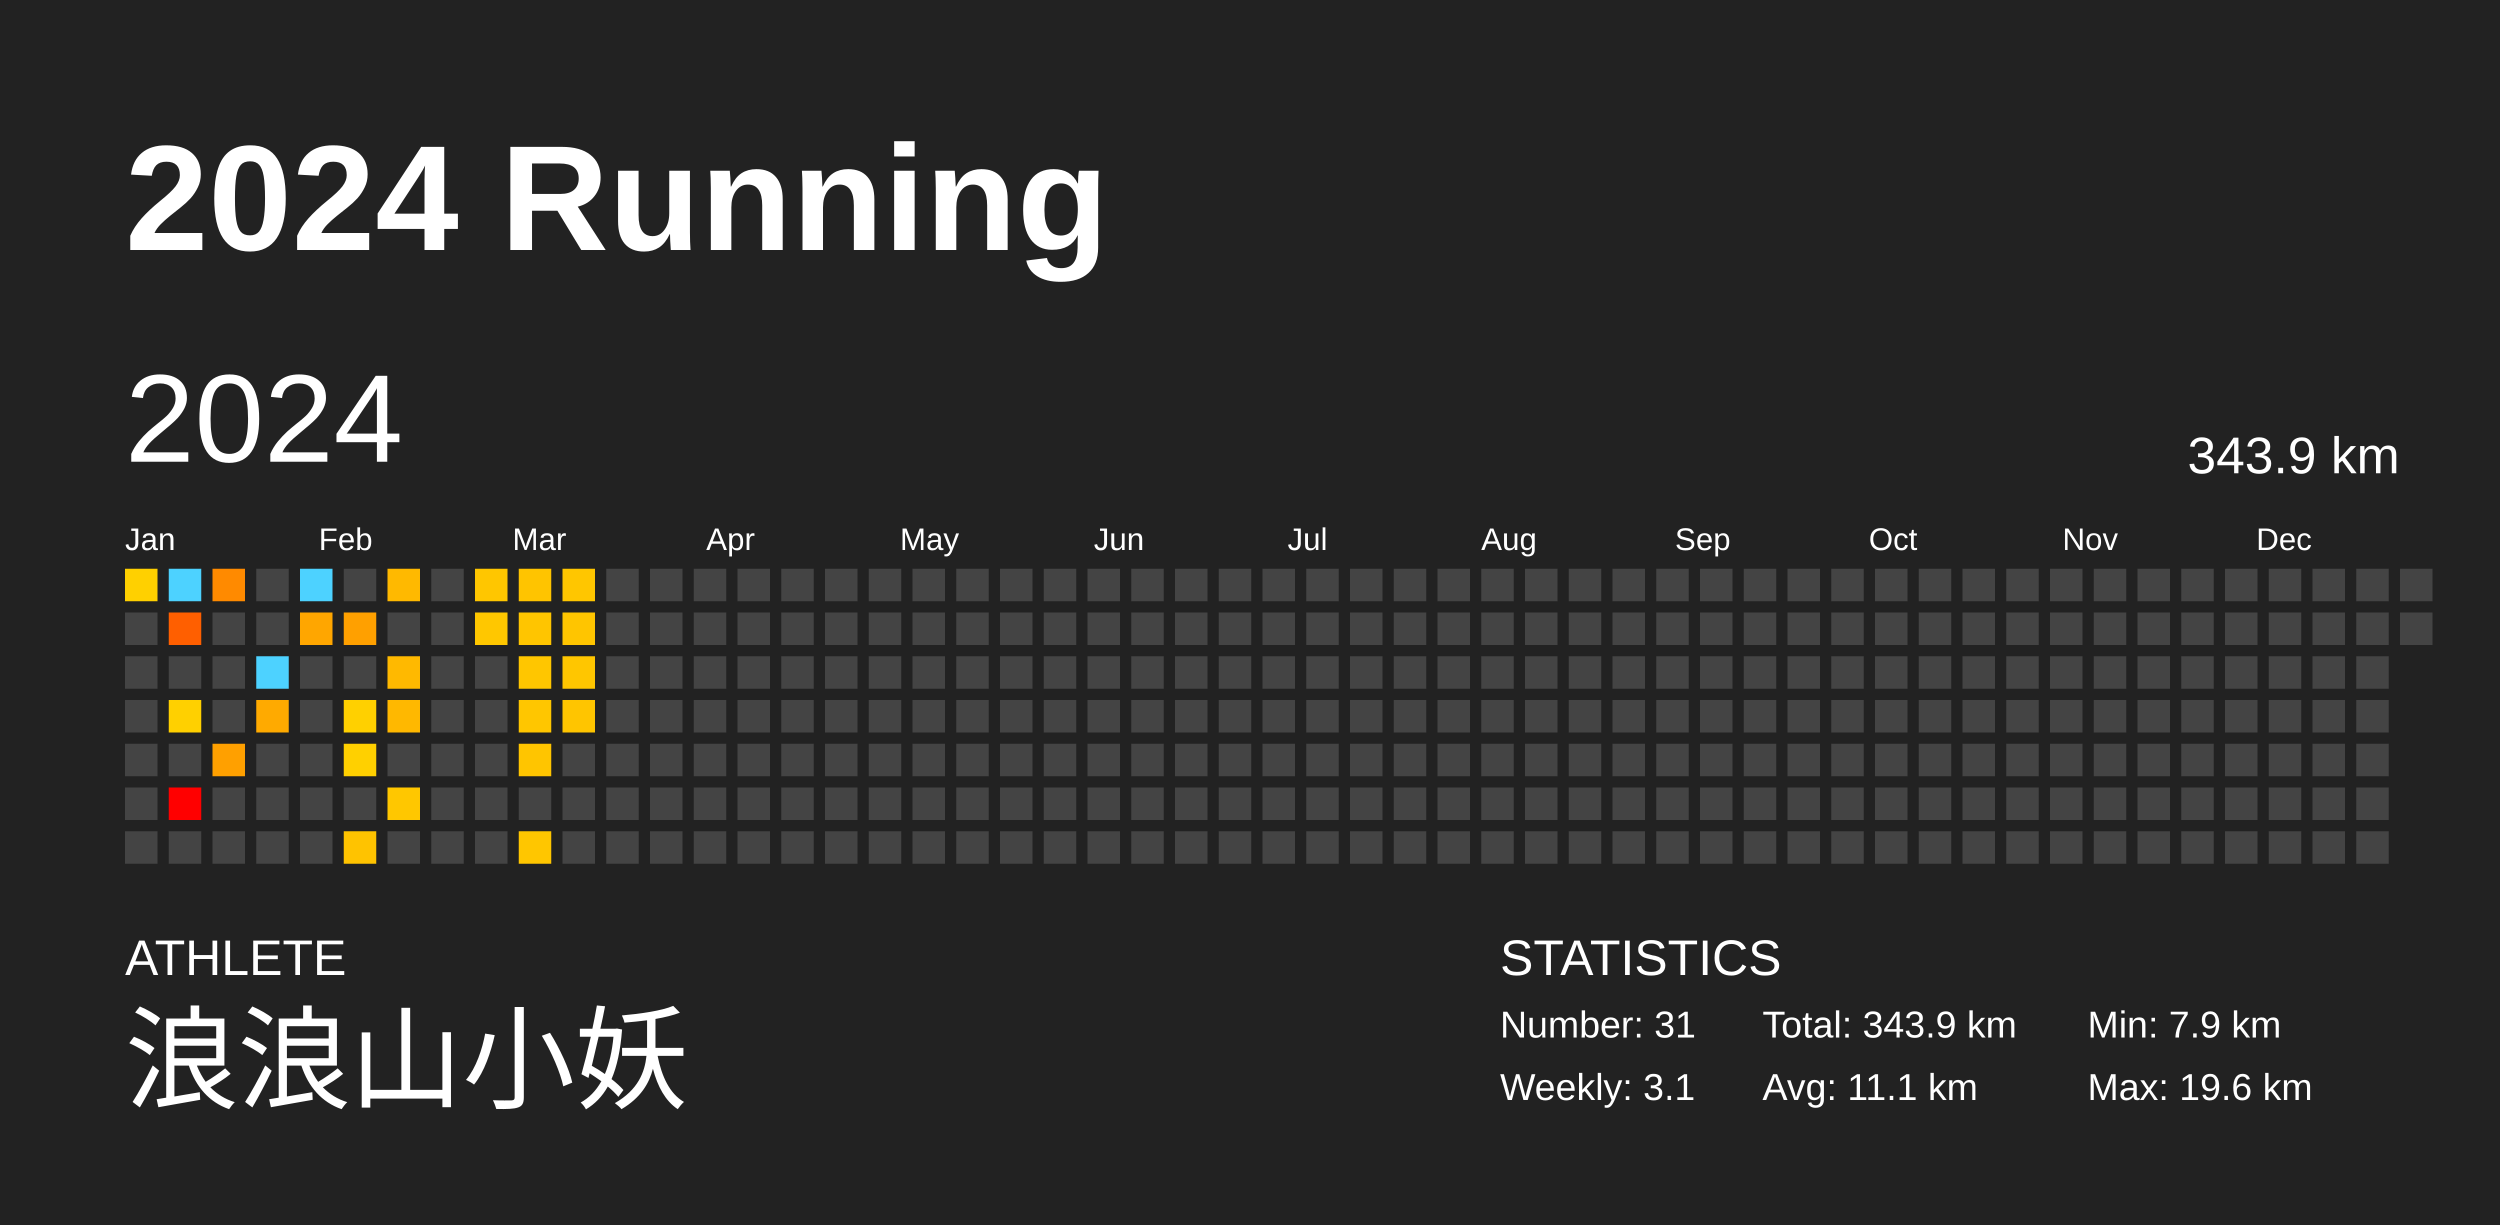
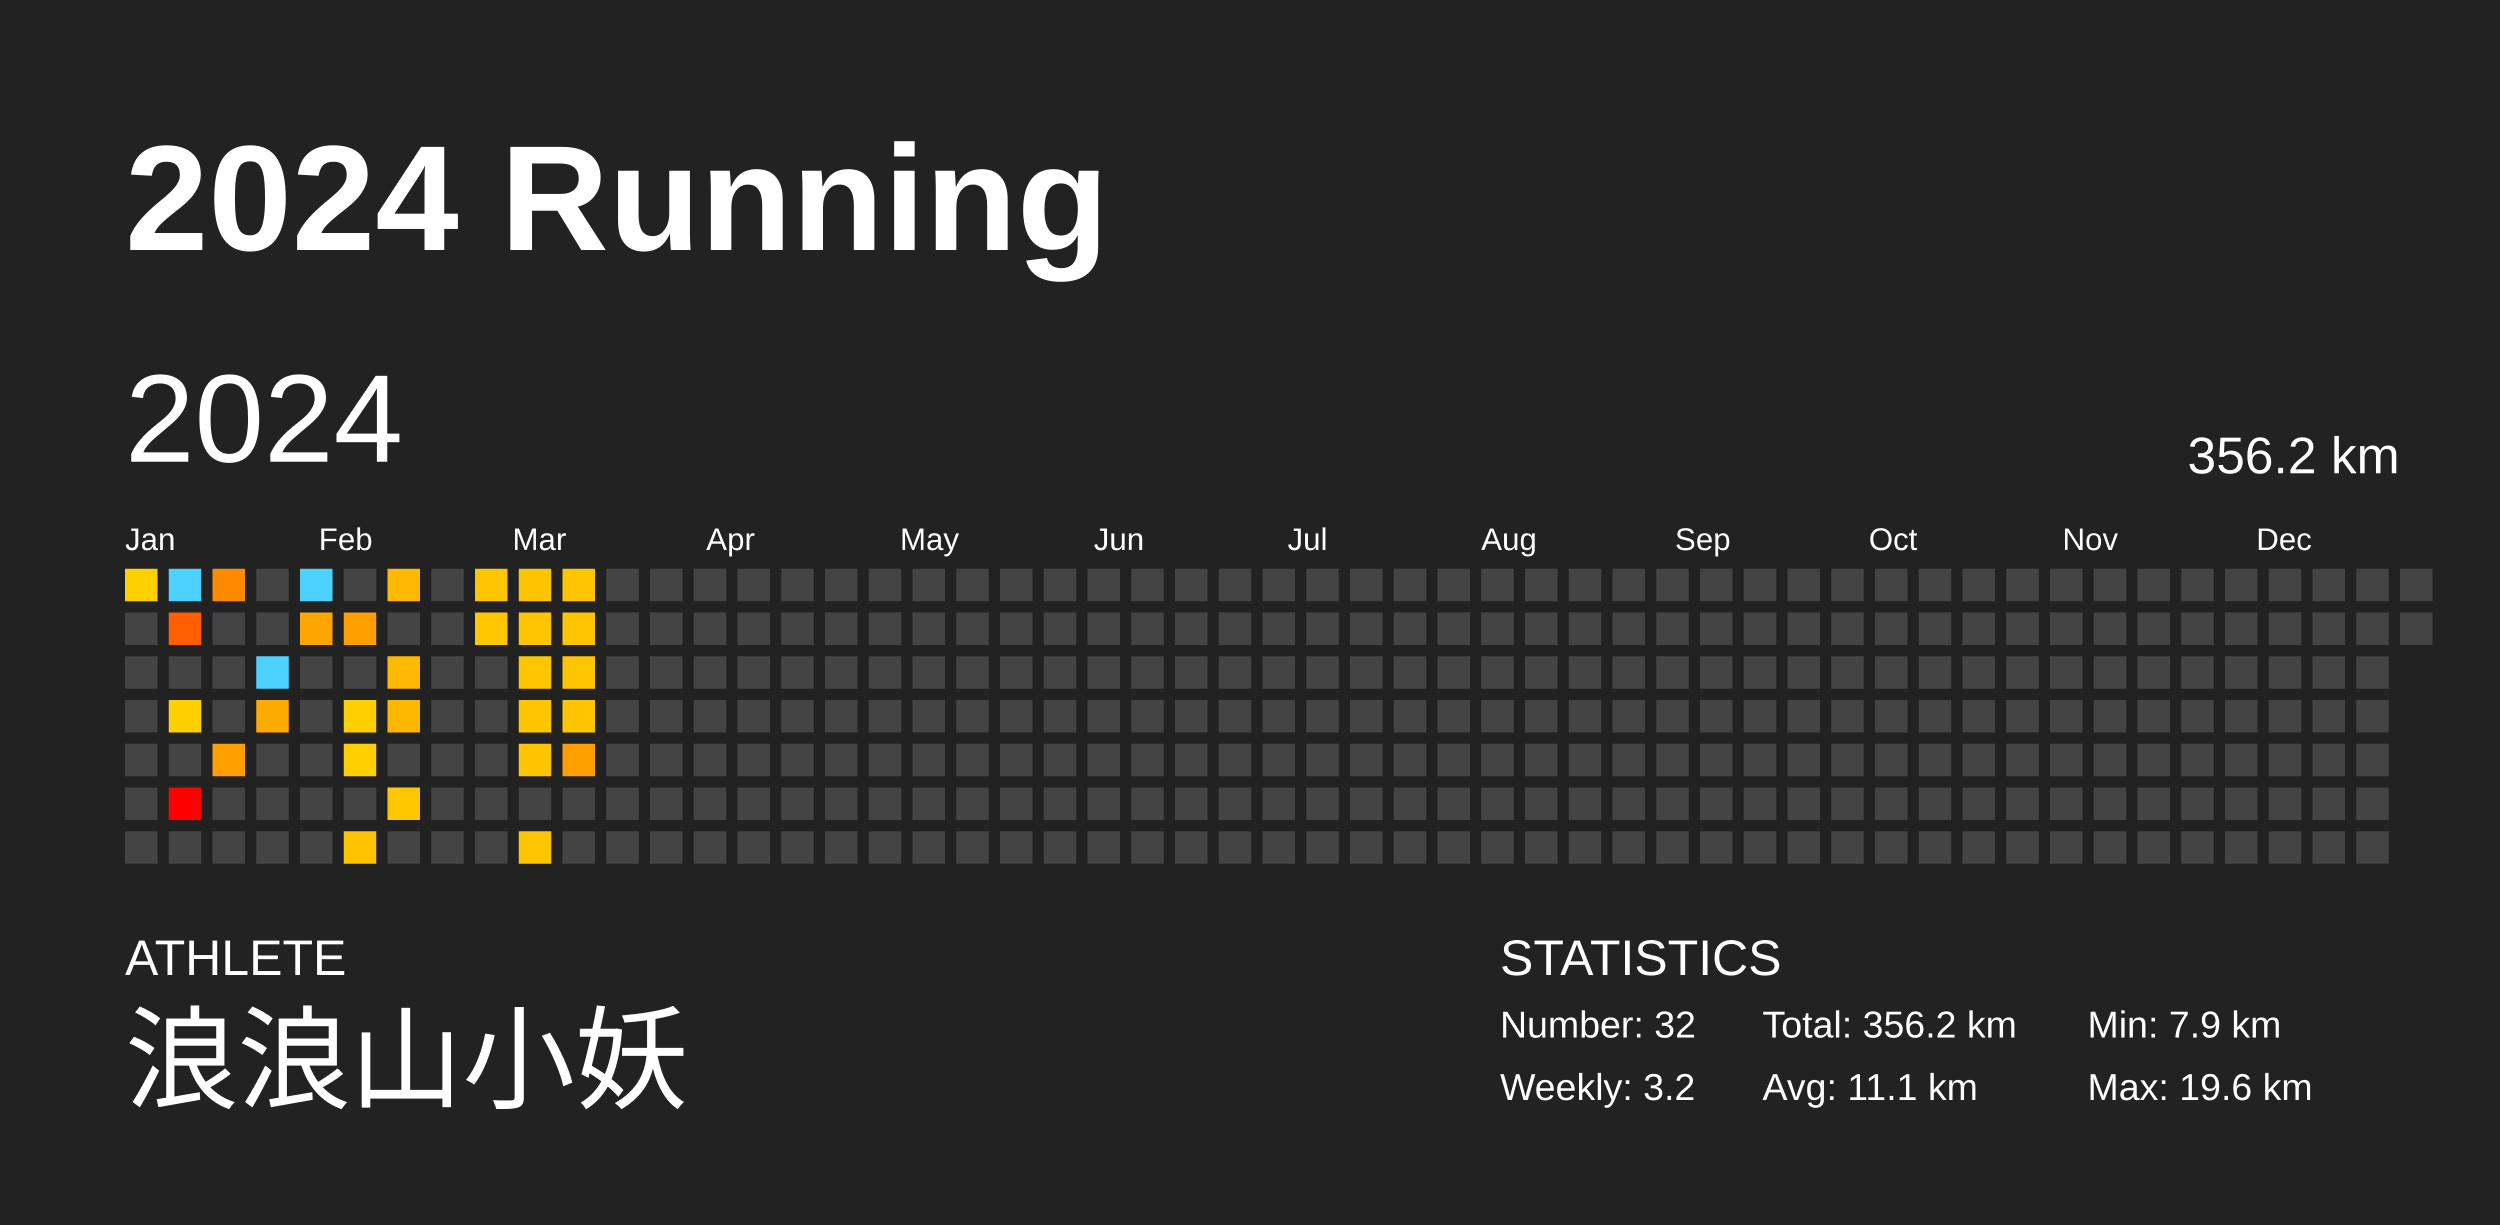
<svg xmlns="http://www.w3.org/2000/svg" baseProfile="full" height="98mm" version="1.1" viewBox="0,0,200,98" width="200mm">
  <defs />
  <rect fill="#222222" height="98" width="200" x="0" y="0" />
  <text fill="#FFFFFF" style="font-size:12px; font-family:Arial; font-weight:bold;" x="10" y="20">2024 Running</text>
  <text fill="#FFFFFF" style="font-size:4px; font-family:Arial" x="10" y="78">ATHLETE</text>
  <text fill="#FFFFFF" style="font-size:9px; font-family:Arial" x="10" y="88">浪浪山小妖</text>
  <text fill="#FFFFFF" style="font-size:4px; font-family:Arial" x="120" y="78">STATISTICS</text>
-   <text fill="#FFFFFF" style="font-size:3px; font-family:Arial" x="120" y="83">Number: 31</text>
-   <text fill="#FFFFFF" style="font-size:3px; font-family:Arial" x="120" y="88">Weekly: 3.1</text>
-   <text fill="#FFFFFF" style="font-size:3px; font-family:Arial" x="141" y="83">Total: 343.9 km</text>
+   <text fill="#FFFFFF" style="font-size:3px; font-family:Arial" x="120" y="83">Number: 32</text>
+   <text fill="#FFFFFF" style="font-size:3px; font-family:Arial" x="120" y="88">Weekly: 3.2</text>
+   <text fill="#FFFFFF" style="font-size:3px; font-family:Arial" x="141" y="83">Total: 356.2 km</text>
  <text fill="#FFFFFF" style="font-size:3px; font-family:Arial" x="141" y="88">Avg: 11.1 km</text>
  <text fill="#FFFFFF" style="font-size:3px; font-family:Arial" x="167" y="83">Min: 7.9 km</text>
  <text fill="#FFFFFF" style="font-size:3px; font-family:Arial" x="167" y="88">Max: 19.6 km</text>
  <text dominant-baseline="hanging" fill="#FFFFFF" style="font-size:10.0px; font-family:Arial;" x="10" y="30">2024</text>
-   <text dominant-baseline="hanging" fill="#FFFFFF" style="font-size:4.125px; font-family:Arial;" x="175" y="35">343.9 km</text>
+   <text dominant-baseline="hanging" fill="#FFFFFF" style="font-size:4.125px; font-family:Arial;" x="175" y="35">356.2 km</text>
  <text fill="#FFFFFF" style="font-size:2.5px; font-family:Arial" x="10.0" y="44">Jan</text>
  <text fill="#FFFFFF" style="font-size:2.5px; font-family:Arial" x="25.5" y="44">Feb</text>
  <text fill="#FFFFFF" style="font-size:2.5px; font-family:Arial" x="41.0" y="44">Mar</text>
  <text fill="#FFFFFF" style="font-size:2.5px; font-family:Arial" x="56.5" y="44">Apr</text>
  <text fill="#FFFFFF" style="font-size:2.5px; font-family:Arial" x="72.0" y="44">May</text>
  <text fill="#FFFFFF" style="font-size:2.5px; font-family:Arial" x="87.5" y="44">Jun</text>
  <text fill="#FFFFFF" style="font-size:2.5px; font-family:Arial" x="103.0" y="44">Jul</text>
  <text fill="#FFFFFF" style="font-size:2.5px; font-family:Arial" x="118.5" y="44">Aug</text>
  <text fill="#FFFFFF" style="font-size:2.5px; font-family:Arial" x="134.0" y="44">Sep</text>
  <text fill="#FFFFFF" style="font-size:2.5px; font-family:Arial" x="149.5" y="44">Oct</text>
  <text fill="#FFFFFF" style="font-size:2.5px; font-family:Arial" x="165.0" y="44">Nov</text>
  <text fill="#FFFFFF" style="font-size:2.5px; font-family:Arial" x="180.5" y="44">Dec</text>
  <rect fill="#ffd000" height="2.6" width="2.6" x="10.0" y="45.5" />
  <rect fill="#444444" height="2.6" width="2.6" x="10.0" y="49.0" />
  <rect fill="#444444" height="2.6" width="2.6" x="10.0" y="52.5" />
  <rect fill="#444444" height="2.6" width="2.6" x="10.0" y="56.0" />
  <rect fill="#444444" height="2.6" width="2.6" x="10.0" y="59.5" />
  <rect fill="#444444" height="2.6" width="2.6" x="10.0" y="63.0" />
  <rect fill="#444444" height="2.6" width="2.6" x="10.0" y="66.5" />
  <rect fill="#4dd2ff" height="2.6" width="2.6" x="13.5" y="45.5" />
  <rect fill="#ff5f00" height="2.6" width="2.6" x="13.5" y="49.0" />
  <rect fill="#444444" height="2.6" width="2.6" x="13.5" y="52.5" />
  <rect fill="#ffd000" height="2.6" width="2.6" x="13.5" y="56.0" />
  <rect fill="#444444" height="2.6" width="2.6" x="13.5" y="59.5" />
  <rect fill="#ff0000" height="2.6" width="2.6" x="13.5" y="63.0" />
  <rect fill="#444444" height="2.6" width="2.6" x="13.5" y="66.5" />
  <rect fill="#ff8a00" height="2.6" width="2.6" x="17.0" y="45.5" />
  <rect fill="#444444" height="2.6" width="2.6" x="17.0" y="49.0" />
  <rect fill="#444444" height="2.6" width="2.6" x="17.0" y="52.5" />
  <rect fill="#444444" height="2.6" width="2.6" x="17.0" y="56.0" />
  <rect fill="#ffa000" height="2.6" width="2.6" x="17.0" y="59.5" />
  <rect fill="#444444" height="2.6" width="2.6" x="17.0" y="63.0" />
  <rect fill="#444444" height="2.6" width="2.6" x="17.0" y="66.5" />
  <rect fill="#444444" height="2.6" width="2.6" x="20.5" y="45.5" />
  <rect fill="#444444" height="2.6" width="2.6" x="20.5" y="49.0" />
  <rect fill="#4dd2ff" height="2.6" width="2.6" x="20.5" y="52.5" />
  <rect fill="#ffaa00" height="2.6" width="2.6" x="20.5" y="56.0" />
  <rect fill="#444444" height="2.6" width="2.6" x="20.5" y="59.5" />
  <rect fill="#444444" height="2.6" width="2.6" x="20.5" y="63.0" />
  <rect fill="#444444" height="2.6" width="2.6" x="20.5" y="66.5" />
  <rect fill="#4dd2ff" height="2.6" width="2.6" x="24.0" y="45.5" />
  <rect fill="#ffa600" height="2.6" width="2.6" x="24.0" y="49.0" />
  <rect fill="#444444" height="2.6" width="2.6" x="24.0" y="52.5" />
  <rect fill="#444444" height="2.6" width="2.6" x="24.0" y="56.0" />
  <rect fill="#444444" height="2.6" width="2.6" x="24.0" y="59.5" />
  <rect fill="#444444" height="2.6" width="2.6" x="24.0" y="63.0" />
  <rect fill="#444444" height="2.6" width="2.6" x="24.0" y="66.5" />
  <rect fill="#444444" height="2.6" width="2.6" x="27.5" y="45.5" />
  <rect fill="#ffa000" height="2.6" width="2.6" x="27.5" y="49.0" />
  <rect fill="#444444" height="2.6" width="2.6" x="27.5" y="52.5" />
  <rect fill="#ffd000" height="2.6" width="2.6" x="27.5" y="56.0" />
  <rect fill="#ffd000" height="2.6" width="2.6" x="27.5" y="59.5" />
  <rect fill="#444444" height="2.6" width="2.6" x="27.5" y="63.0" />
  <rect fill="#ffc300" height="2.6" width="2.6" x="27.5" y="66.5" />
  <rect fill="#ffb900" height="2.6" width="2.6" x="31.0" y="45.5" />
  <rect fill="#444444" height="2.6" width="2.6" x="31.0" y="49.0" />
  <rect fill="#ffb900" height="2.6" width="2.6" x="31.0" y="52.5" />
  <rect fill="#ffb800" height="2.6" width="2.6" x="31.0" y="56.0" />
  <rect fill="#444444" height="2.6" width="2.6" x="31.0" y="59.5" />
  <rect fill="#ffc700" height="2.6" width="2.6" x="31.0" y="63.0" />
  <rect fill="#444444" height="2.6" width="2.6" x="31.0" y="66.5" />
  <rect fill="#444444" height="2.6" width="2.6" x="34.5" y="45.5" />
  <rect fill="#444444" height="2.6" width="2.6" x="34.5" y="49.0" />
  <rect fill="#444444" height="2.6" width="2.6" x="34.5" y="52.5" />
  <rect fill="#444444" height="2.6" width="2.6" x="34.5" y="56.0" />
  <rect fill="#444444" height="2.6" width="2.6" x="34.5" y="59.5" />
  <rect fill="#444444" height="2.6" width="2.6" x="34.5" y="63.0" />
  <rect fill="#444444" height="2.6" width="2.6" x="34.5" y="66.5" />
  <rect fill="#ffc600" height="2.6" width="2.6" x="38.0" y="45.5" />
  <rect fill="#ffc700" height="2.6" width="2.6" x="38.0" y="49.0" />
  <rect fill="#444444" height="2.6" width="2.6" x="38.0" y="52.5" />
  <rect fill="#444444" height="2.6" width="2.6" x="38.0" y="56.0" />
  <rect fill="#444444" height="2.6" width="2.6" x="38.0" y="59.5" />
  <rect fill="#444444" height="2.6" width="2.6" x="38.0" y="63.0" />
  <rect fill="#444444" height="2.6" width="2.6" x="38.0" y="66.5" />
  <rect fill="#ffc400" height="2.6" width="2.6" x="41.5" y="45.5" />
  <rect fill="#ffc500" height="2.6" width="2.6" x="41.5" y="49.0" />
  <rect fill="#ffc600" height="2.6" width="2.6" x="41.5" y="52.5" />
  <rect fill="#ffc600" height="2.6" width="2.6" x="41.5" y="56.0" />
  <rect fill="#ffc500" height="2.6" width="2.6" x="41.5" y="59.5" />
  <rect fill="#444444" height="2.6" width="2.6" x="41.5" y="63.0" />
  <rect fill="#ffc600" height="2.6" width="2.6" x="41.5" y="66.5" />
  <rect fill="#ffc600" height="2.6" width="2.6" x="45.0" y="45.5" />
  <rect fill="#ffc500" height="2.6" width="2.6" x="45.0" y="49.0" />
  <rect fill="#ffc600" height="2.6" width="2.6" x="45.0" y="52.5" />
  <rect fill="#ffc500" height="2.6" width="2.6" x="45.0" y="56.0" />
-   <rect fill="#444444" height="2.6" width="2.6" x="45.0" y="59.5" />
+   <rect fill="#ffa000" height="2.6" width="2.6" x="45.0" y="59.5" />
  <rect fill="#444444" height="2.6" width="2.6" x="45.0" y="63.0" />
  <rect fill="#444444" height="2.6" width="2.6" x="45.0" y="66.5" />
  <rect fill="#444444" height="2.6" width="2.6" x="48.5" y="45.5" />
  <rect fill="#444444" height="2.6" width="2.6" x="48.5" y="49.0" />
  <rect fill="#444444" height="2.6" width="2.6" x="48.5" y="52.5" />
  <rect fill="#444444" height="2.6" width="2.6" x="48.5" y="56.0" />
  <rect fill="#444444" height="2.6" width="2.6" x="48.5" y="59.5" />
  <rect fill="#444444" height="2.6" width="2.6" x="48.5" y="63.0" />
  <rect fill="#444444" height="2.6" width="2.6" x="48.5" y="66.5" />
  <rect fill="#444444" height="2.6" width="2.6" x="52.0" y="45.5" />
  <rect fill="#444444" height="2.6" width="2.6" x="52.0" y="49.0" />
  <rect fill="#444444" height="2.6" width="2.6" x="52.0" y="52.5" />
  <rect fill="#444444" height="2.6" width="2.6" x="52.0" y="56.0" />
  <rect fill="#444444" height="2.6" width="2.6" x="52.0" y="59.5" />
  <rect fill="#444444" height="2.6" width="2.6" x="52.0" y="63.0" />
  <rect fill="#444444" height="2.6" width="2.6" x="52.0" y="66.5" />
  <rect fill="#444444" height="2.6" width="2.6" x="55.5" y="45.5" />
  <rect fill="#444444" height="2.6" width="2.6" x="55.5" y="49.0" />
  <rect fill="#444444" height="2.6" width="2.6" x="55.5" y="52.5" />
  <rect fill="#444444" height="2.6" width="2.6" x="55.5" y="56.0" />
  <rect fill="#444444" height="2.6" width="2.6" x="55.5" y="59.5" />
  <rect fill="#444444" height="2.6" width="2.6" x="55.5" y="63.0" />
  <rect fill="#444444" height="2.6" width="2.6" x="55.5" y="66.5" />
  <rect fill="#444444" height="2.6" width="2.6" x="59.0" y="45.5" />
  <rect fill="#444444" height="2.6" width="2.6" x="59.0" y="49.0" />
  <rect fill="#444444" height="2.6" width="2.6" x="59.0" y="52.5" />
  <rect fill="#444444" height="2.6" width="2.6" x="59.0" y="56.0" />
  <rect fill="#444444" height="2.6" width="2.6" x="59.0" y="59.5" />
  <rect fill="#444444" height="2.6" width="2.6" x="59.0" y="63.0" />
  <rect fill="#444444" height="2.6" width="2.6" x="59.0" y="66.5" />
  <rect fill="#444444" height="2.6" width="2.6" x="62.5" y="45.5" />
  <rect fill="#444444" height="2.6" width="2.6" x="62.5" y="49.0" />
  <rect fill="#444444" height="2.6" width="2.6" x="62.5" y="52.5" />
  <rect fill="#444444" height="2.6" width="2.6" x="62.5" y="56.0" />
  <rect fill="#444444" height="2.6" width="2.6" x="62.5" y="59.5" />
  <rect fill="#444444" height="2.6" width="2.6" x="62.5" y="63.0" />
  <rect fill="#444444" height="2.6" width="2.6" x="62.5" y="66.5" />
  <rect fill="#444444" height="2.6" width="2.6" x="66.0" y="45.5" />
  <rect fill="#444444" height="2.6" width="2.6" x="66.0" y="49.0" />
  <rect fill="#444444" height="2.6" width="2.6" x="66.0" y="52.5" />
  <rect fill="#444444" height="2.6" width="2.6" x="66.0" y="56.0" />
  <rect fill="#444444" height="2.6" width="2.6" x="66.0" y="59.5" />
  <rect fill="#444444" height="2.6" width="2.6" x="66.0" y="63.0" />
  <rect fill="#444444" height="2.6" width="2.6" x="66.0" y="66.5" />
  <rect fill="#444444" height="2.6" width="2.6" x="69.5" y="45.5" />
  <rect fill="#444444" height="2.6" width="2.6" x="69.5" y="49.0" />
  <rect fill="#444444" height="2.6" width="2.6" x="69.5" y="52.5" />
  <rect fill="#444444" height="2.6" width="2.6" x="69.5" y="56.0" />
  <rect fill="#444444" height="2.6" width="2.6" x="69.5" y="59.5" />
  <rect fill="#444444" height="2.6" width="2.6" x="69.5" y="63.0" />
  <rect fill="#444444" height="2.6" width="2.6" x="69.5" y="66.5" />
  <rect fill="#444444" height="2.6" width="2.6" x="73.0" y="45.5" />
  <rect fill="#444444" height="2.6" width="2.6" x="73.0" y="49.0" />
  <rect fill="#444444" height="2.6" width="2.6" x="73.0" y="52.5" />
  <rect fill="#444444" height="2.6" width="2.6" x="73.0" y="56.0" />
  <rect fill="#444444" height="2.6" width="2.6" x="73.0" y="59.5" />
  <rect fill="#444444" height="2.6" width="2.6" x="73.0" y="63.0" />
  <rect fill="#444444" height="2.6" width="2.6" x="73.0" y="66.5" />
  <rect fill="#444444" height="2.6" width="2.6" x="76.5" y="45.5" />
  <rect fill="#444444" height="2.6" width="2.6" x="76.5" y="49.0" />
  <rect fill="#444444" height="2.6" width="2.6" x="76.5" y="52.5" />
  <rect fill="#444444" height="2.6" width="2.6" x="76.5" y="56.0" />
  <rect fill="#444444" height="2.6" width="2.6" x="76.5" y="59.5" />
  <rect fill="#444444" height="2.6" width="2.6" x="76.5" y="63.0" />
  <rect fill="#444444" height="2.6" width="2.6" x="76.5" y="66.5" />
  <rect fill="#444444" height="2.6" width="2.6" x="80.0" y="45.5" />
  <rect fill="#444444" height="2.6" width="2.6" x="80.0" y="49.0" />
  <rect fill="#444444" height="2.6" width="2.6" x="80.0" y="52.5" />
  <rect fill="#444444" height="2.6" width="2.6" x="80.0" y="56.0" />
  <rect fill="#444444" height="2.6" width="2.6" x="80.0" y="59.5" />
  <rect fill="#444444" height="2.6" width="2.6" x="80.0" y="63.0" />
  <rect fill="#444444" height="2.6" width="2.6" x="80.0" y="66.5" />
  <rect fill="#444444" height="2.6" width="2.6" x="83.5" y="45.5" />
  <rect fill="#444444" height="2.6" width="2.6" x="83.5" y="49.0" />
  <rect fill="#444444" height="2.6" width="2.6" x="83.5" y="52.5" />
  <rect fill="#444444" height="2.6" width="2.6" x="83.5" y="56.0" />
  <rect fill="#444444" height="2.6" width="2.6" x="83.5" y="59.5" />
  <rect fill="#444444" height="2.6" width="2.6" x="83.5" y="63.0" />
  <rect fill="#444444" height="2.6" width="2.6" x="83.5" y="66.5" />
  <rect fill="#444444" height="2.6" width="2.6" x="87.0" y="45.5" />
  <rect fill="#444444" height="2.6" width="2.6" x="87.0" y="49.0" />
  <rect fill="#444444" height="2.6" width="2.6" x="87.0" y="52.5" />
  <rect fill="#444444" height="2.6" width="2.6" x="87.0" y="56.0" />
  <rect fill="#444444" height="2.6" width="2.6" x="87.0" y="59.5" />
  <rect fill="#444444" height="2.6" width="2.6" x="87.0" y="63.0" />
  <rect fill="#444444" height="2.6" width="2.6" x="87.0" y="66.5" />
  <rect fill="#444444" height="2.6" width="2.6" x="90.5" y="45.5" />
  <rect fill="#444444" height="2.6" width="2.6" x="90.5" y="49.0" />
  <rect fill="#444444" height="2.6" width="2.6" x="90.5" y="52.5" />
  <rect fill="#444444" height="2.6" width="2.6" x="90.5" y="56.0" />
  <rect fill="#444444" height="2.6" width="2.6" x="90.5" y="59.5" />
  <rect fill="#444444" height="2.6" width="2.6" x="90.5" y="63.0" />
  <rect fill="#444444" height="2.6" width="2.6" x="90.5" y="66.5" />
  <rect fill="#444444" height="2.6" width="2.6" x="94.0" y="45.5" />
  <rect fill="#444444" height="2.6" width="2.6" x="94.0" y="49.0" />
  <rect fill="#444444" height="2.6" width="2.6" x="94.0" y="52.5" />
  <rect fill="#444444" height="2.6" width="2.6" x="94.0" y="56.0" />
  <rect fill="#444444" height="2.6" width="2.6" x="94.0" y="59.5" />
  <rect fill="#444444" height="2.6" width="2.6" x="94.0" y="63.0" />
  <rect fill="#444444" height="2.6" width="2.6" x="94.0" y="66.5" />
  <rect fill="#444444" height="2.6" width="2.6" x="97.5" y="45.5" />
  <rect fill="#444444" height="2.6" width="2.6" x="97.5" y="49.0" />
  <rect fill="#444444" height="2.6" width="2.6" x="97.5" y="52.5" />
  <rect fill="#444444" height="2.6" width="2.6" x="97.5" y="56.0" />
  <rect fill="#444444" height="2.6" width="2.6" x="97.5" y="59.5" />
  <rect fill="#444444" height="2.6" width="2.6" x="97.5" y="63.0" />
  <rect fill="#444444" height="2.6" width="2.6" x="97.5" y="66.5" />
  <rect fill="#444444" height="2.6" width="2.6" x="101.0" y="45.5" />
  <rect fill="#444444" height="2.6" width="2.6" x="101.0" y="49.0" />
  <rect fill="#444444" height="2.6" width="2.6" x="101.0" y="52.5" />
  <rect fill="#444444" height="2.6" width="2.6" x="101.0" y="56.0" />
  <rect fill="#444444" height="2.6" width="2.6" x="101.0" y="59.5" />
  <rect fill="#444444" height="2.6" width="2.6" x="101.0" y="63.0" />
  <rect fill="#444444" height="2.6" width="2.6" x="101.0" y="66.5" />
  <rect fill="#444444" height="2.6" width="2.6" x="104.5" y="45.5" />
  <rect fill="#444444" height="2.6" width="2.6" x="104.5" y="49.0" />
  <rect fill="#444444" height="2.6" width="2.6" x="104.5" y="52.5" />
  <rect fill="#444444" height="2.6" width="2.6" x="104.5" y="56.0" />
  <rect fill="#444444" height="2.6" width="2.6" x="104.5" y="59.5" />
  <rect fill="#444444" height="2.6" width="2.6" x="104.5" y="63.0" />
  <rect fill="#444444" height="2.6" width="2.6" x="104.5" y="66.5" />
  <rect fill="#444444" height="2.6" width="2.6" x="108.0" y="45.5" />
  <rect fill="#444444" height="2.6" width="2.6" x="108.0" y="49.0" />
  <rect fill="#444444" height="2.6" width="2.6" x="108.0" y="52.5" />
  <rect fill="#444444" height="2.6" width="2.6" x="108.0" y="56.0" />
  <rect fill="#444444" height="2.6" width="2.6" x="108.0" y="59.5" />
  <rect fill="#444444" height="2.6" width="2.6" x="108.0" y="63.0" />
  <rect fill="#444444" height="2.6" width="2.6" x="108.0" y="66.5" />
  <rect fill="#444444" height="2.6" width="2.6" x="111.5" y="45.5" />
  <rect fill="#444444" height="2.6" width="2.6" x="111.5" y="49.0" />
  <rect fill="#444444" height="2.6" width="2.6" x="111.5" y="52.5" />
  <rect fill="#444444" height="2.6" width="2.6" x="111.5" y="56.0" />
  <rect fill="#444444" height="2.6" width="2.6" x="111.5" y="59.5" />
  <rect fill="#444444" height="2.6" width="2.6" x="111.5" y="63.0" />
  <rect fill="#444444" height="2.6" width="2.6" x="111.5" y="66.5" />
  <rect fill="#444444" height="2.6" width="2.6" x="115.0" y="45.5" />
  <rect fill="#444444" height="2.6" width="2.6" x="115.0" y="49.0" />
  <rect fill="#444444" height="2.6" width="2.6" x="115.0" y="52.5" />
  <rect fill="#444444" height="2.6" width="2.6" x="115.0" y="56.0" />
  <rect fill="#444444" height="2.6" width="2.6" x="115.0" y="59.5" />
  <rect fill="#444444" height="2.6" width="2.6" x="115.0" y="63.0" />
  <rect fill="#444444" height="2.6" width="2.6" x="115.0" y="66.5" />
  <rect fill="#444444" height="2.6" width="2.6" x="118.5" y="45.5" />
  <rect fill="#444444" height="2.6" width="2.6" x="118.5" y="49.0" />
  <rect fill="#444444" height="2.6" width="2.6" x="118.5" y="52.5" />
  <rect fill="#444444" height="2.6" width="2.6" x="118.5" y="56.0" />
  <rect fill="#444444" height="2.6" width="2.6" x="118.5" y="59.5" />
  <rect fill="#444444" height="2.6" width="2.6" x="118.5" y="63.0" />
  <rect fill="#444444" height="2.6" width="2.6" x="118.5" y="66.5" />
  <rect fill="#444444" height="2.6" width="2.6" x="122.0" y="45.5" />
  <rect fill="#444444" height="2.6" width="2.6" x="122.0" y="49.0" />
  <rect fill="#444444" height="2.6" width="2.6" x="122.0" y="52.5" />
  <rect fill="#444444" height="2.6" width="2.6" x="122.0" y="56.0" />
  <rect fill="#444444" height="2.6" width="2.6" x="122.0" y="59.5" />
  <rect fill="#444444" height="2.6" width="2.6" x="122.0" y="63.0" />
  <rect fill="#444444" height="2.6" width="2.6" x="122.0" y="66.5" />
  <rect fill="#444444" height="2.6" width="2.6" x="125.5" y="45.5" />
  <rect fill="#444444" height="2.6" width="2.6" x="125.5" y="49.0" />
  <rect fill="#444444" height="2.6" width="2.6" x="125.5" y="52.5" />
  <rect fill="#444444" height="2.6" width="2.6" x="125.5" y="56.0" />
  <rect fill="#444444" height="2.6" width="2.6" x="125.5" y="59.5" />
  <rect fill="#444444" height="2.6" width="2.6" x="125.5" y="63.0" />
  <rect fill="#444444" height="2.6" width="2.6" x="125.5" y="66.5" />
  <rect fill="#444444" height="2.6" width="2.6" x="129.0" y="45.5" />
  <rect fill="#444444" height="2.6" width="2.6" x="129.0" y="49.0" />
  <rect fill="#444444" height="2.6" width="2.6" x="129.0" y="52.5" />
  <rect fill="#444444" height="2.6" width="2.6" x="129.0" y="56.0" />
  <rect fill="#444444" height="2.6" width="2.6" x="129.0" y="59.5" />
  <rect fill="#444444" height="2.6" width="2.6" x="129.0" y="63.0" />
  <rect fill="#444444" height="2.6" width="2.6" x="129.0" y="66.5" />
  <rect fill="#444444" height="2.6" width="2.6" x="132.5" y="45.5" />
  <rect fill="#444444" height="2.6" width="2.6" x="132.5" y="49.0" />
  <rect fill="#444444" height="2.6" width="2.6" x="132.5" y="52.5" />
  <rect fill="#444444" height="2.6" width="2.6" x="132.5" y="56.0" />
  <rect fill="#444444" height="2.6" width="2.6" x="132.5" y="59.5" />
  <rect fill="#444444" height="2.6" width="2.6" x="132.5" y="63.0" />
  <rect fill="#444444" height="2.6" width="2.6" x="132.5" y="66.5" />
  <rect fill="#444444" height="2.6" width="2.6" x="136.0" y="45.5" />
  <rect fill="#444444" height="2.6" width="2.6" x="136.0" y="49.0" />
  <rect fill="#444444" height="2.6" width="2.6" x="136.0" y="52.5" />
  <rect fill="#444444" height="2.6" width="2.6" x="136.0" y="56.0" />
  <rect fill="#444444" height="2.6" width="2.6" x="136.0" y="59.5" />
  <rect fill="#444444" height="2.6" width="2.6" x="136.0" y="63.0" />
  <rect fill="#444444" height="2.6" width="2.6" x="136.0" y="66.5" />
  <rect fill="#444444" height="2.6" width="2.6" x="139.5" y="45.5" />
  <rect fill="#444444" height="2.6" width="2.6" x="139.5" y="49.0" />
  <rect fill="#444444" height="2.6" width="2.6" x="139.5" y="52.5" />
  <rect fill="#444444" height="2.6" width="2.6" x="139.5" y="56.0" />
  <rect fill="#444444" height="2.6" width="2.6" x="139.5" y="59.5" />
  <rect fill="#444444" height="2.6" width="2.6" x="139.5" y="63.0" />
  <rect fill="#444444" height="2.6" width="2.6" x="139.5" y="66.5" />
  <rect fill="#444444" height="2.6" width="2.6" x="143.0" y="45.5" />
  <rect fill="#444444" height="2.6" width="2.6" x="143.0" y="49.0" />
  <rect fill="#444444" height="2.6" width="2.6" x="143.0" y="52.5" />
  <rect fill="#444444" height="2.6" width="2.6" x="143.0" y="56.0" />
  <rect fill="#444444" height="2.6" width="2.6" x="143.0" y="59.5" />
  <rect fill="#444444" height="2.6" width="2.6" x="143.0" y="63.0" />
  <rect fill="#444444" height="2.6" width="2.6" x="143.0" y="66.5" />
  <rect fill="#444444" height="2.6" width="2.6" x="146.5" y="45.5" />
  <rect fill="#444444" height="2.6" width="2.6" x="146.5" y="49.0" />
  <rect fill="#444444" height="2.6" width="2.6" x="146.5" y="52.5" />
  <rect fill="#444444" height="2.6" width="2.6" x="146.5" y="56.0" />
  <rect fill="#444444" height="2.6" width="2.6" x="146.5" y="59.5" />
  <rect fill="#444444" height="2.6" width="2.6" x="146.5" y="63.0" />
  <rect fill="#444444" height="2.6" width="2.6" x="146.5" y="66.5" />
  <rect fill="#444444" height="2.6" width="2.6" x="150.0" y="45.5" />
  <rect fill="#444444" height="2.6" width="2.6" x="150.0" y="49.0" />
  <rect fill="#444444" height="2.6" width="2.6" x="150.0" y="52.5" />
  <rect fill="#444444" height="2.6" width="2.6" x="150.0" y="56.0" />
  <rect fill="#444444" height="2.6" width="2.6" x="150.0" y="59.5" />
  <rect fill="#444444" height="2.6" width="2.6" x="150.0" y="63.0" />
  <rect fill="#444444" height="2.6" width="2.6" x="150.0" y="66.5" />
  <rect fill="#444444" height="2.6" width="2.6" x="153.5" y="45.5" />
  <rect fill="#444444" height="2.6" width="2.6" x="153.5" y="49.0" />
  <rect fill="#444444" height="2.6" width="2.6" x="153.5" y="52.5" />
  <rect fill="#444444" height="2.6" width="2.6" x="153.5" y="56.0" />
  <rect fill="#444444" height="2.6" width="2.6" x="153.5" y="59.5" />
  <rect fill="#444444" height="2.6" width="2.6" x="153.5" y="63.0" />
  <rect fill="#444444" height="2.6" width="2.6" x="153.5" y="66.5" />
  <rect fill="#444444" height="2.6" width="2.6" x="157.0" y="45.5" />
  <rect fill="#444444" height="2.6" width="2.6" x="157.0" y="49.0" />
  <rect fill="#444444" height="2.6" width="2.6" x="157.0" y="52.5" />
  <rect fill="#444444" height="2.6" width="2.6" x="157.0" y="56.0" />
  <rect fill="#444444" height="2.6" width="2.6" x="157.0" y="59.5" />
  <rect fill="#444444" height="2.6" width="2.6" x="157.0" y="63.0" />
  <rect fill="#444444" height="2.6" width="2.6" x="157.0" y="66.5" />
  <rect fill="#444444" height="2.6" width="2.6" x="160.5" y="45.5" />
  <rect fill="#444444" height="2.6" width="2.6" x="160.5" y="49.0" />
  <rect fill="#444444" height="2.6" width="2.6" x="160.5" y="52.5" />
  <rect fill="#444444" height="2.6" width="2.6" x="160.5" y="56.0" />
  <rect fill="#444444" height="2.6" width="2.6" x="160.5" y="59.5" />
  <rect fill="#444444" height="2.6" width="2.6" x="160.5" y="63.0" />
  <rect fill="#444444" height="2.6" width="2.6" x="160.5" y="66.5" />
  <rect fill="#444444" height="2.6" width="2.6" x="164.0" y="45.5" />
  <rect fill="#444444" height="2.6" width="2.6" x="164.0" y="49.0" />
  <rect fill="#444444" height="2.6" width="2.6" x="164.0" y="52.5" />
  <rect fill="#444444" height="2.6" width="2.6" x="164.0" y="56.0" />
  <rect fill="#444444" height="2.6" width="2.6" x="164.0" y="59.5" />
  <rect fill="#444444" height="2.6" width="2.6" x="164.0" y="63.0" />
  <rect fill="#444444" height="2.6" width="2.6" x="164.0" y="66.5" />
  <rect fill="#444444" height="2.6" width="2.6" x="167.5" y="45.5" />
  <rect fill="#444444" height="2.6" width="2.6" x="167.5" y="49.0" />
  <rect fill="#444444" height="2.6" width="2.6" x="167.5" y="52.5" />
  <rect fill="#444444" height="2.6" width="2.6" x="167.5" y="56.0" />
  <rect fill="#444444" height="2.6" width="2.6" x="167.5" y="59.5" />
  <rect fill="#444444" height="2.6" width="2.6" x="167.5" y="63.0" />
  <rect fill="#444444" height="2.6" width="2.6" x="167.5" y="66.5" />
  <rect fill="#444444" height="2.6" width="2.6" x="171.0" y="45.5" />
  <rect fill="#444444" height="2.6" width="2.6" x="171.0" y="49.0" />
  <rect fill="#444444" height="2.6" width="2.6" x="171.0" y="52.5" />
  <rect fill="#444444" height="2.6" width="2.6" x="171.0" y="56.0" />
  <rect fill="#444444" height="2.6" width="2.6" x="171.0" y="59.5" />
  <rect fill="#444444" height="2.6" width="2.6" x="171.0" y="63.0" />
  <rect fill="#444444" height="2.6" width="2.6" x="171.0" y="66.5" />
  <rect fill="#444444" height="2.6" width="2.6" x="174.5" y="45.5" />
  <rect fill="#444444" height="2.6" width="2.6" x="174.5" y="49.0" />
  <rect fill="#444444" height="2.6" width="2.6" x="174.5" y="52.5" />
  <rect fill="#444444" height="2.6" width="2.6" x="174.5" y="56.0" />
  <rect fill="#444444" height="2.6" width="2.6" x="174.5" y="59.5" />
  <rect fill="#444444" height="2.6" width="2.6" x="174.5" y="63.0" />
  <rect fill="#444444" height="2.6" width="2.6" x="174.5" y="66.5" />
  <rect fill="#444444" height="2.6" width="2.6" x="178.0" y="45.5" />
  <rect fill="#444444" height="2.6" width="2.6" x="178.0" y="49.0" />
  <rect fill="#444444" height="2.6" width="2.6" x="178.0" y="52.5" />
  <rect fill="#444444" height="2.6" width="2.6" x="178.0" y="56.0" />
  <rect fill="#444444" height="2.6" width="2.6" x="178.0" y="59.5" />
  <rect fill="#444444" height="2.6" width="2.6" x="178.0" y="63.0" />
  <rect fill="#444444" height="2.6" width="2.6" x="178.0" y="66.5" />
  <rect fill="#444444" height="2.6" width="2.6" x="181.5" y="45.5" />
  <rect fill="#444444" height="2.6" width="2.6" x="181.5" y="49.0" />
  <rect fill="#444444" height="2.6" width="2.6" x="181.5" y="52.5" />
  <rect fill="#444444" height="2.6" width="2.6" x="181.5" y="56.0" />
  <rect fill="#444444" height="2.6" width="2.6" x="181.5" y="59.5" />
  <rect fill="#444444" height="2.6" width="2.6" x="181.5" y="63.0" />
  <rect fill="#444444" height="2.6" width="2.6" x="181.5" y="66.5" />
  <rect fill="#444444" height="2.6" width="2.6" x="185.0" y="45.5" />
  <rect fill="#444444" height="2.6" width="2.6" x="185.0" y="49.0" />
  <rect fill="#444444" height="2.6" width="2.6" x="185.0" y="52.5" />
  <rect fill="#444444" height="2.6" width="2.6" x="185.0" y="56.0" />
  <rect fill="#444444" height="2.6" width="2.6" x="185.0" y="59.5" />
  <rect fill="#444444" height="2.6" width="2.6" x="185.0" y="63.0" />
  <rect fill="#444444" height="2.6" width="2.6" x="185.0" y="66.5" />
  <rect fill="#444444" height="2.6" width="2.6" x="188.5" y="45.5" />
  <rect fill="#444444" height="2.6" width="2.6" x="188.5" y="49.0" />
  <rect fill="#444444" height="2.6" width="2.6" x="188.5" y="52.5" />
  <rect fill="#444444" height="2.6" width="2.6" x="188.5" y="56.0" />
  <rect fill="#444444" height="2.6" width="2.6" x="188.5" y="59.5" />
  <rect fill="#444444" height="2.6" width="2.6" x="188.5" y="63.0" />
  <rect fill="#444444" height="2.6" width="2.6" x="188.5" y="66.5" />
  <rect fill="#444444" height="2.6" width="2.6" x="192.0" y="45.5" />
  <rect fill="#444444" height="2.6" width="2.6" x="192.0" y="49.0" />
</svg>
